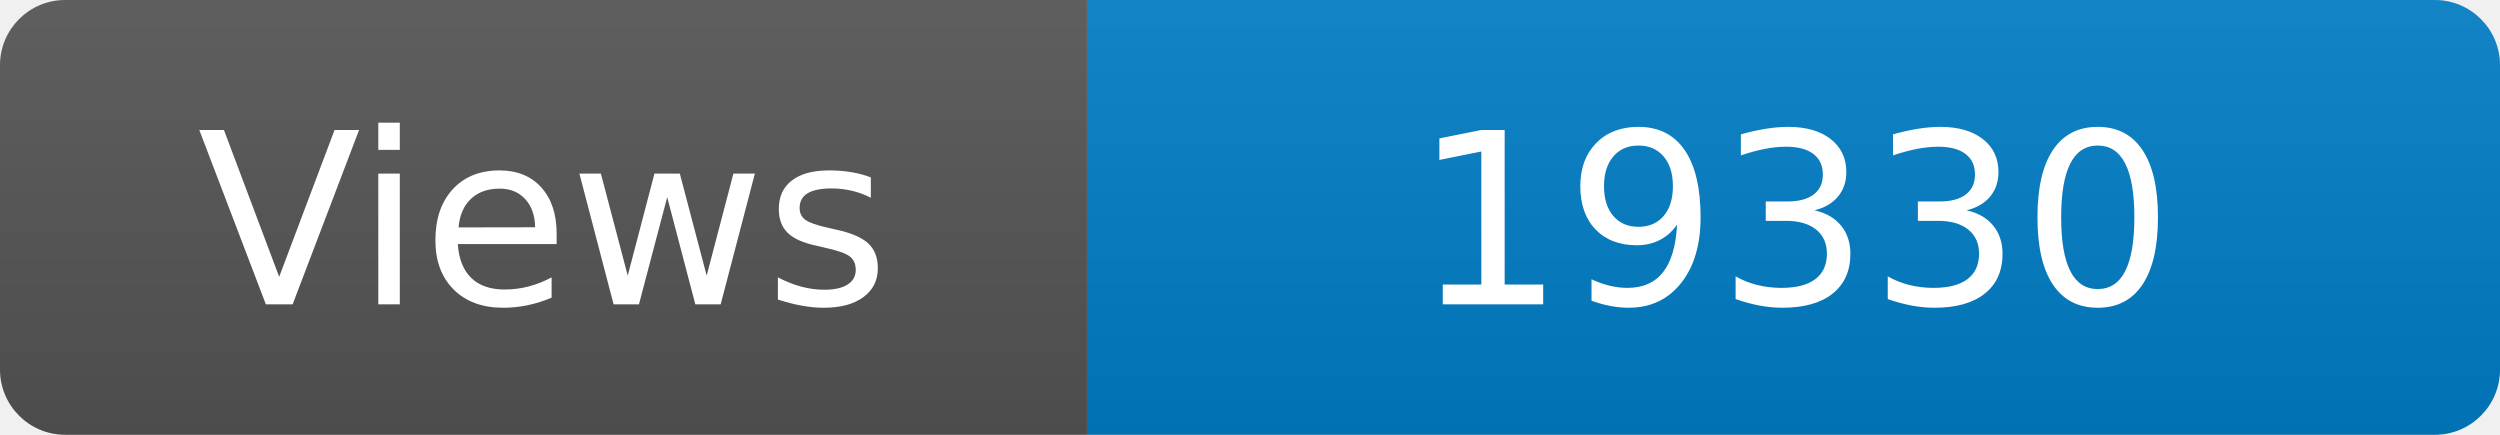
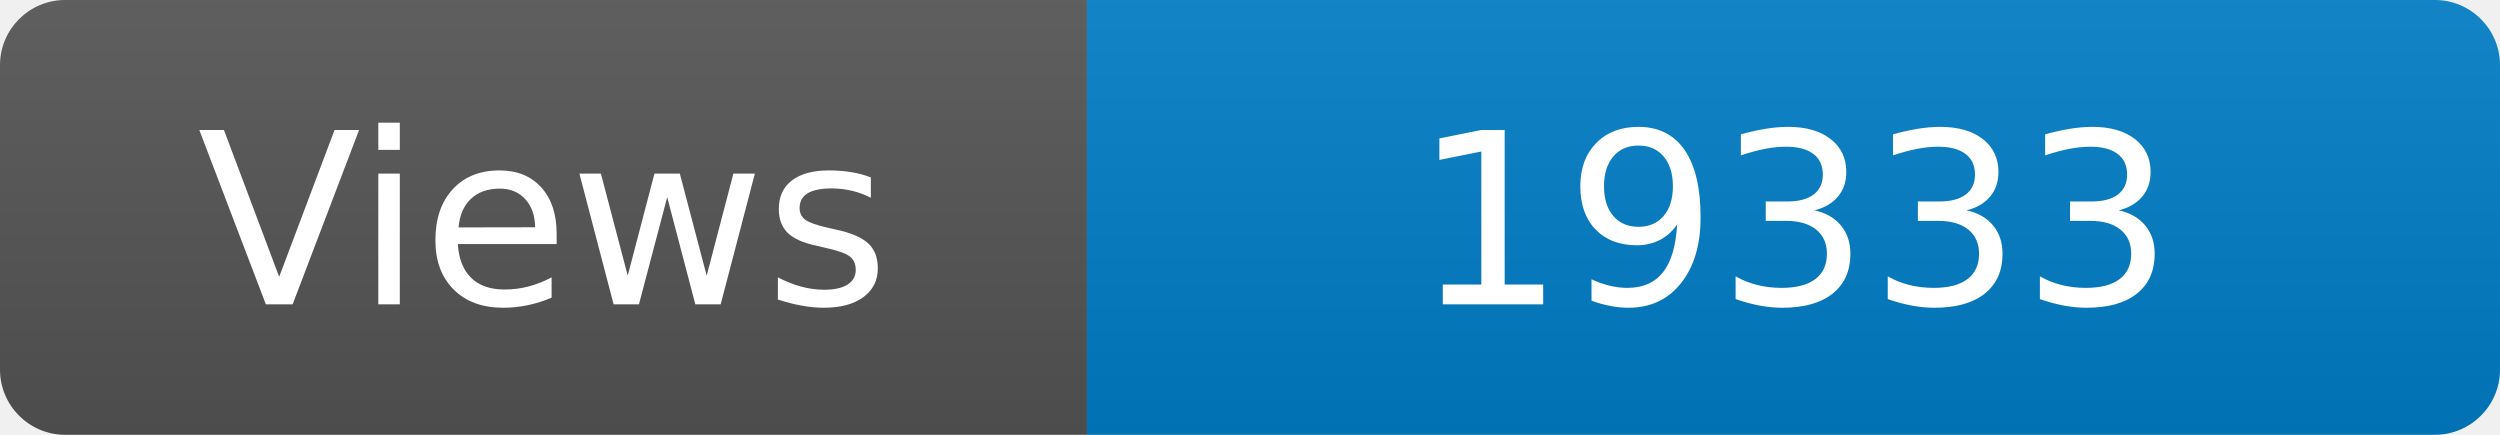
<svg xmlns="http://www.w3.org/2000/svg" width="115" height="20" role="img" aria-label="Maintained?: yes">
  <linearGradient id="s" x2="0" y2="100%">
    <stop offset="0" stop-color="#bbb" stop-opacity=".1" />
    <stop offset="1" stop-opacity=".1" />
  </linearGradient>
  <clipPath id="r">
    <rect width="115" height="20" rx="3" fill="#fff" />
  </clipPath>
  <g clip-path="url(#r)">
    <rect width="50" height="20" fill="#555" />
    <rect x="50" width="160" height="20" fill="#007ec6" />
    <rect width="115" height="20" fill="url(#s)" />
  </g>
  <g fill="#fff" text-anchor="middle" font-family="Verdana,Geneva,DejaVu Sans,sans-serif" font-size="110">
    <text x="250" y="140" transform="scale(.1)" fill="#fff">Views</text>
-     <text x="825" y="140" transform="scale(.1)" fill="#fff">19330</text>
+     <text x="825" y="140" transform="scale(.1)" fill="#fff">19333</text>
  </g>
</svg>
